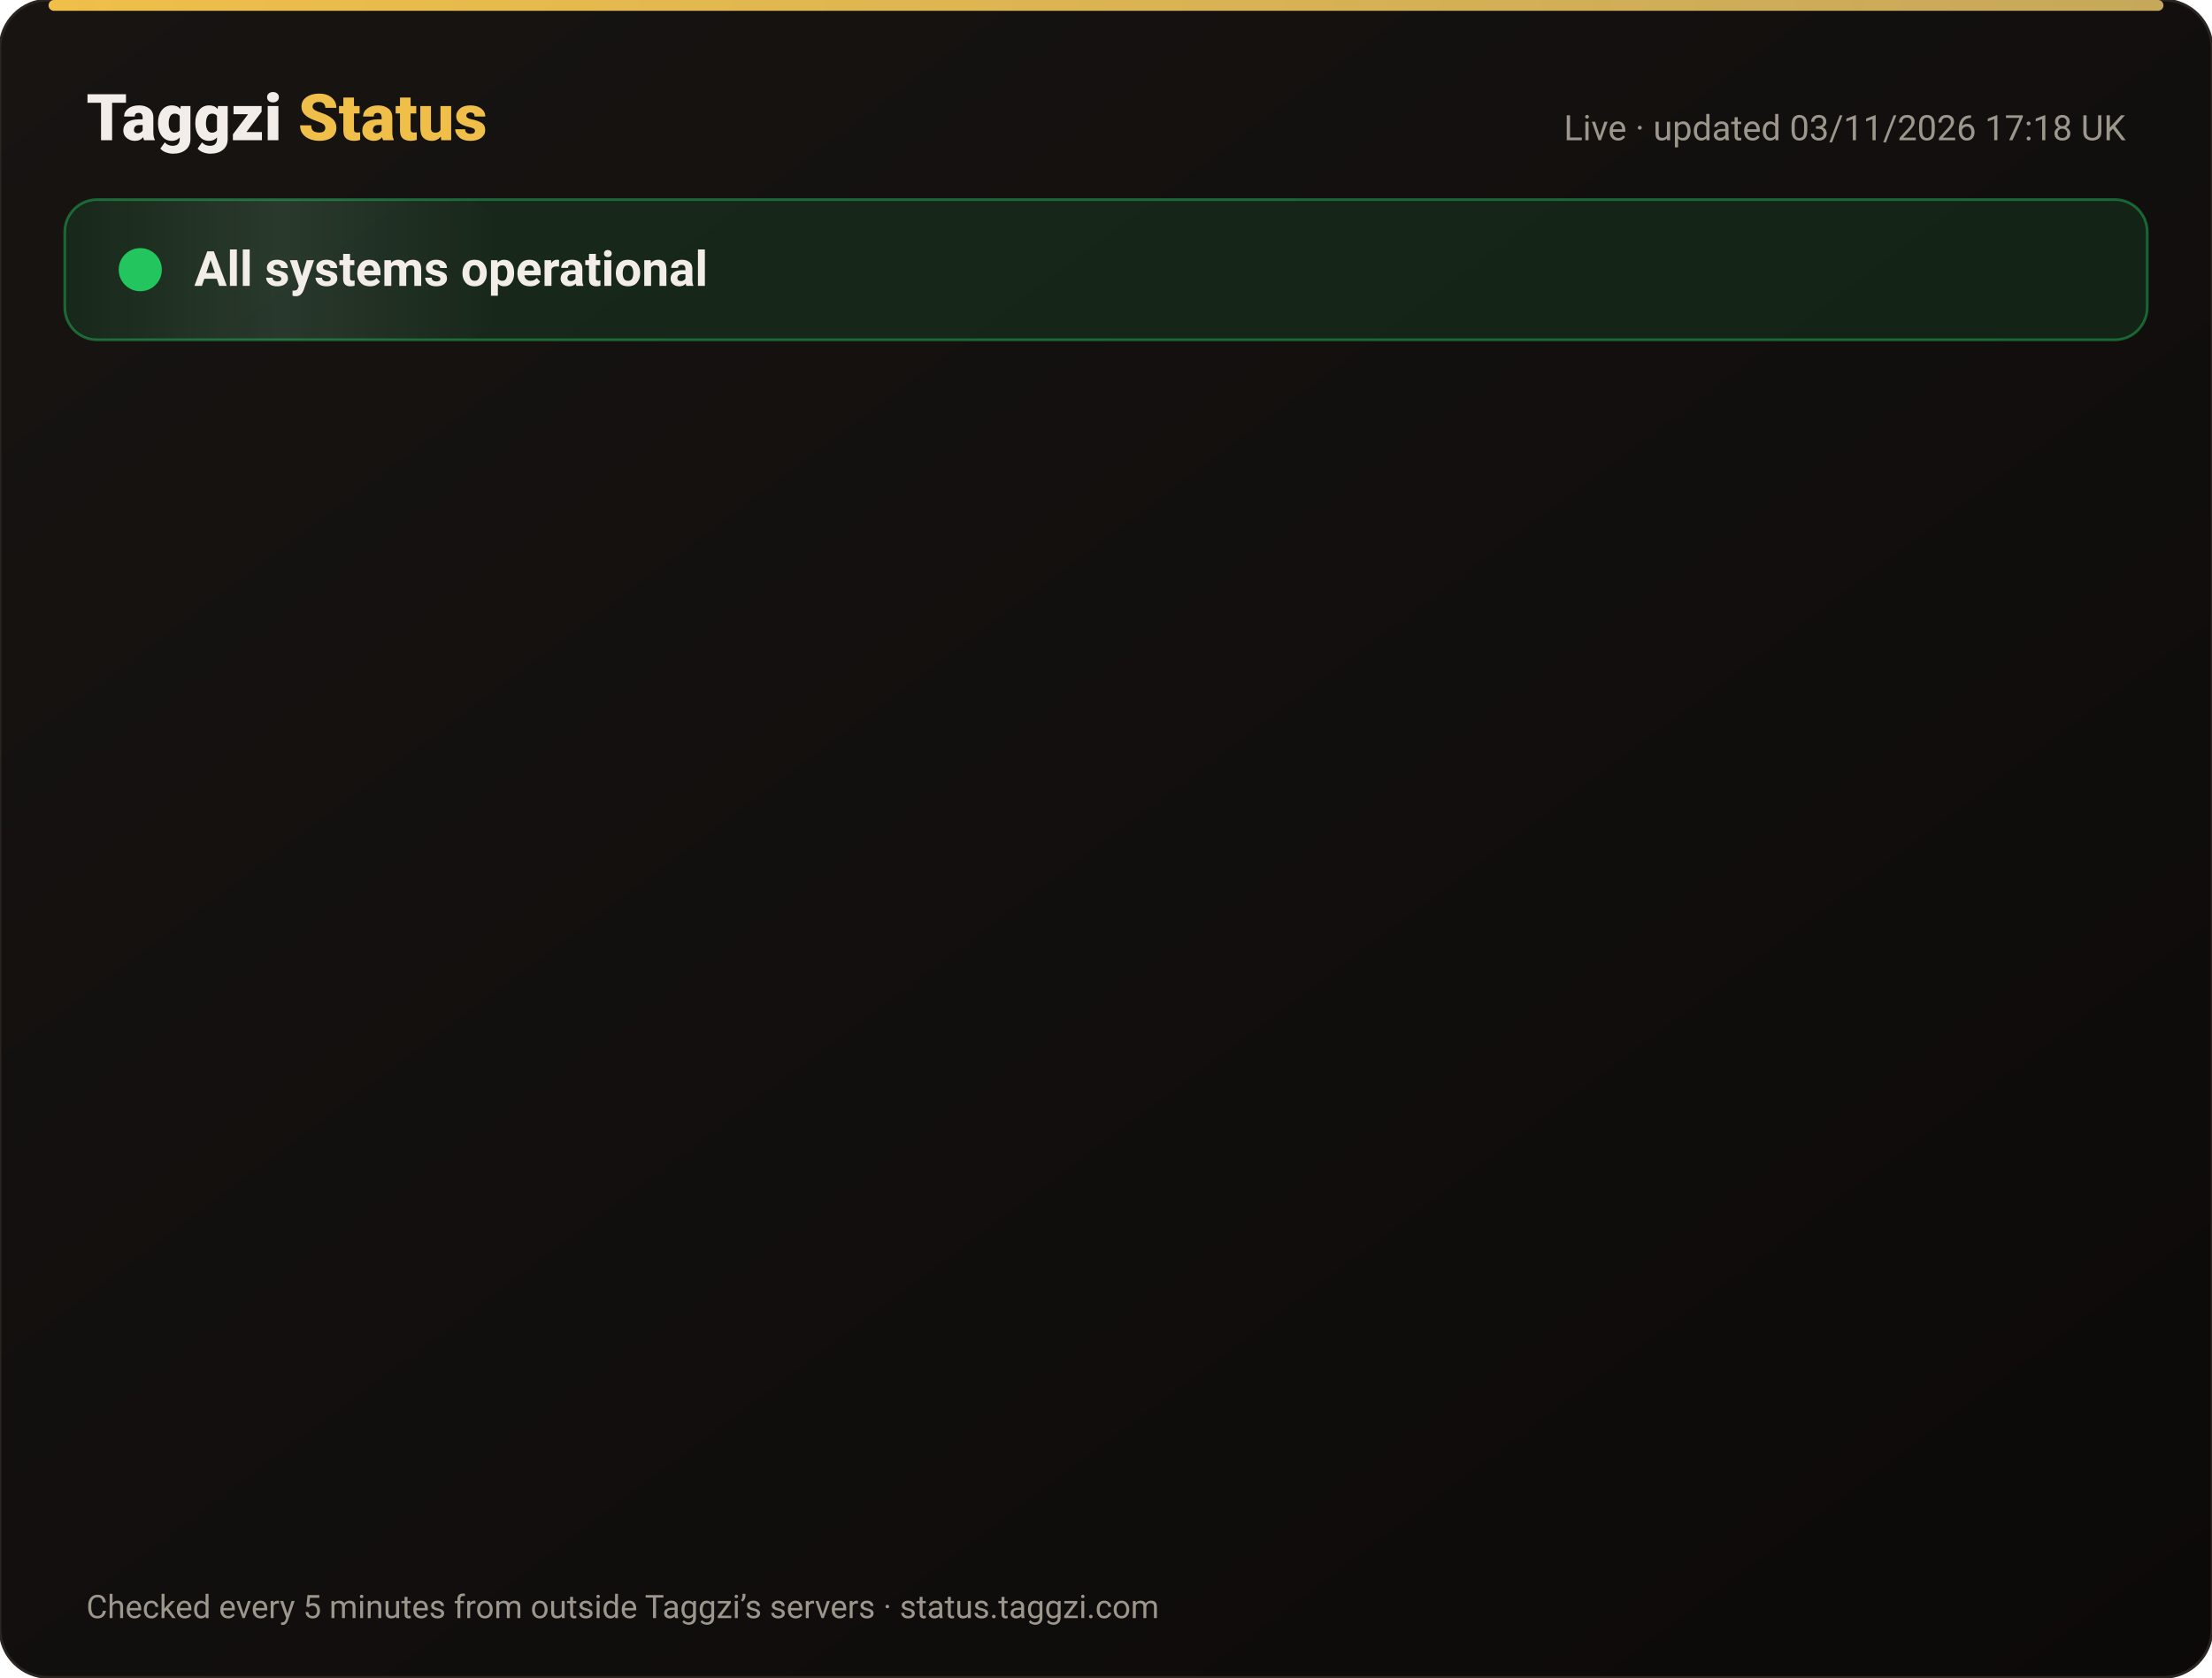
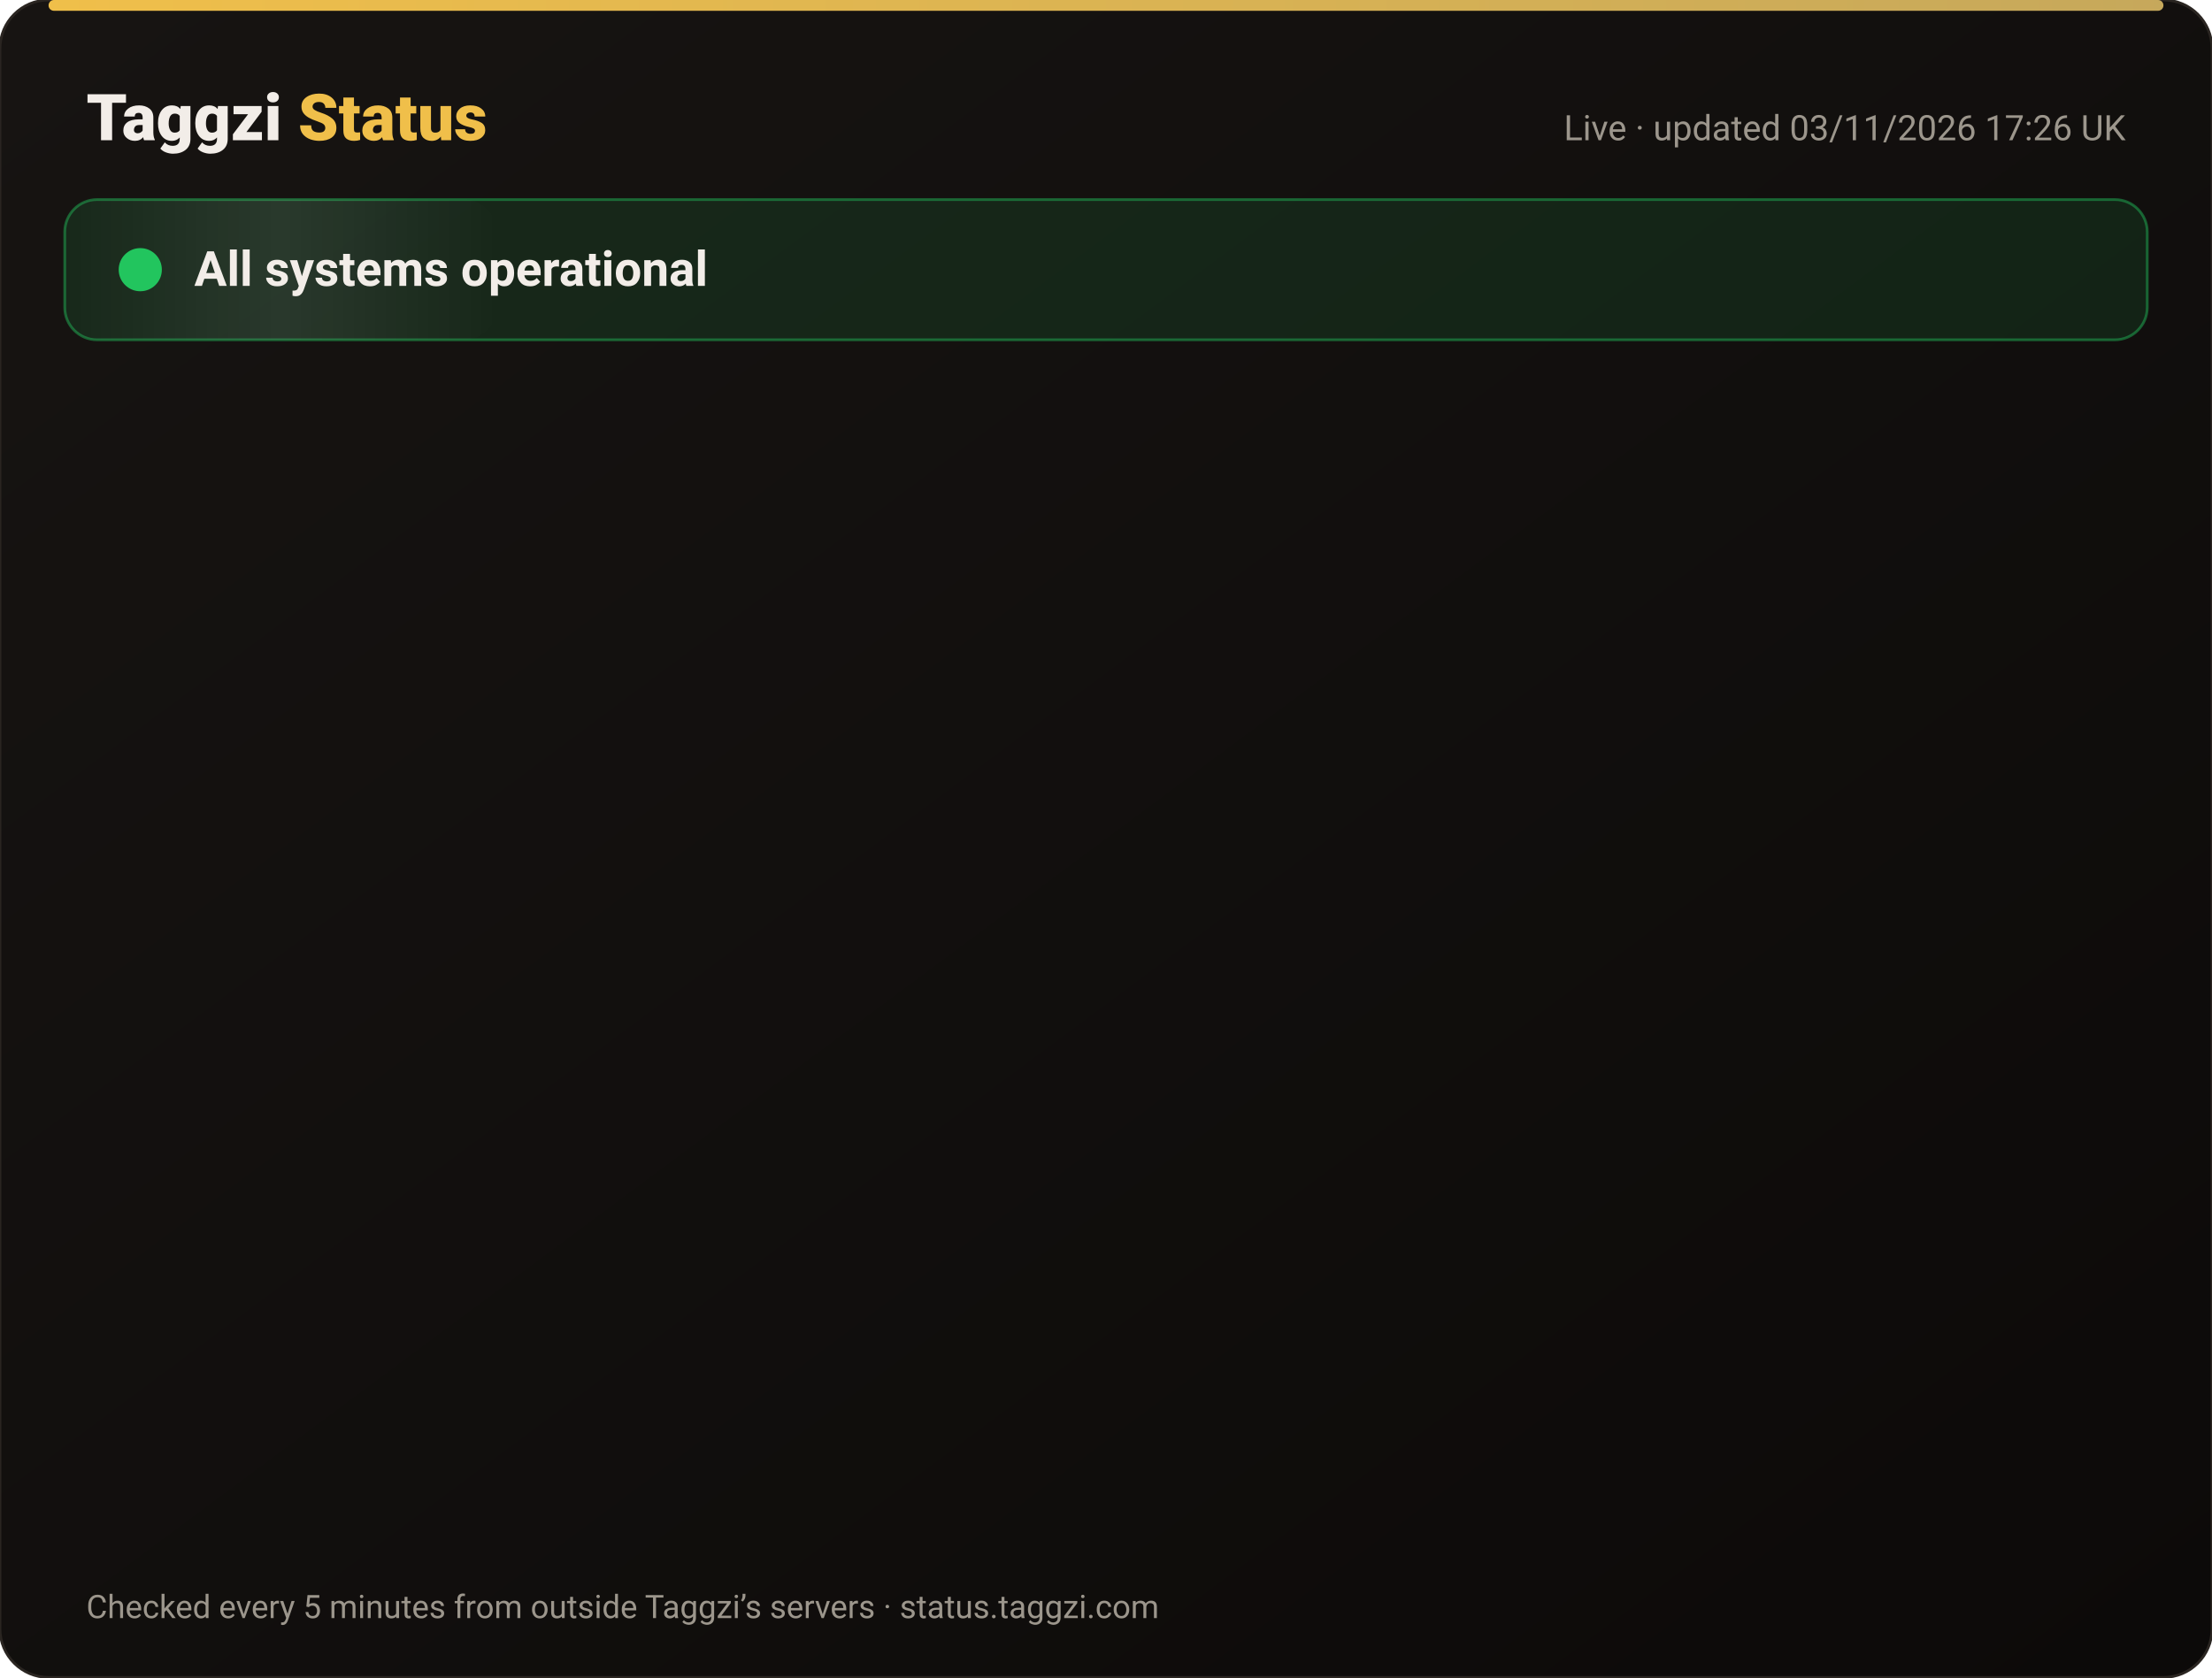
<svg xmlns="http://www.w3.org/2000/svg" width="820" height="622" viewBox="0 0 820 622" font-family="-apple-system,Segoe UI,Roboto,Helvetica,Arial,sans-serif">
  <defs>
    <linearGradient id="bg" x1="0" y1="0" x2="1" y2="1">
      <stop offset="0" stop-color="#171412" />
      <stop offset="1" stop-color="#0C0A09" />
    </linearGradient>
    <linearGradient id="gold" x1="0" x2="1">
      <stop offset="0" stop-color="#F0BF4A" />
      <stop offset="1" stop-color="#c6a85b" />
    </linearGradient>
    <linearGradient id="shine" x1="0" x2="1">
      <stop offset="0" stop-color="#fff" stop-opacity="0" />
      <stop offset=".5" stop-color="#fff" stop-opacity=".08" />
      <stop offset="1" stop-color="#fff" stop-opacity="0" />
    </linearGradient>
  </defs>
  <rect width="820" height="622" rx="18" fill="url(#bg)" stroke="#2a2521" />
  <rect x="18" y="0" width="784" height="4" rx="2" fill="url(#gold)" />
  <text x="32" y="52" font-size="24" font-weight="800" fill="#F2EDE8">Taggzi <tspan fill="#F0BF4A">Status</tspan>
  </text>
-   <text x="788" y="52" font-size="13" fill="#9C968C" text-anchor="end">Live · updated 03/11/2026 17:18 UK</text>
+   <text x="788" y="52" font-size="13" fill="#9C968C" text-anchor="end">Live · updated 03/11/2026 17:26 UK</text>
  <rect x="24" y="74" width="772" height="52" rx="12" fill="#22c55e" fill-opacity=".12" stroke="#22c55e" stroke-opacity=".45" />
  <rect x="24" y="74" width="160" height="52" rx="12" fill="url(#shine)">
    <animate attributeName="x" from="-160" to="820" dur="4s" repeatCount="indefinite" />
  </rect>
  <circle cx="52" cy="100" r="7" fill="#22c55e" />
  <circle cx="52" cy="100" r="7" fill="none" stroke="#22c55e" stroke-width="2">
    <animate attributeName="r" values="7;15;7" dur="2s" repeatCount="indefinite" />
    <animate attributeName="opacity" values=".9;0;.9" dur="2s" repeatCount="indefinite" />
  </circle>
  <text x="72" y="106" font-size="18" font-weight="700" fill="#F2EDE8">All systems operational</text>
  <g opacity="0">
    <animate attributeName="opacity" from="0" to="1" begin="0.00s" dur=".6s" fill="freeze" />
    <line x1="32" y1="188" x2="788" y2="188" stroke="#2a2521" />
    <circle cx="44" cy="166" r="6" fill="#22c55e">
      <animate attributeName="opacity" values="1;.45;1" dur="2.4s" begin="0.00s" repeatCount="indefinite" />
    </circle>
    <text x="62" y="171" font-size="15" font-weight="650" fill="#F2EDE8">Website</text>
    <text x="630" y="171" font-size="13" fill="#9C968C" text-anchor="end">99.96% uptime</text>
    <rect x="648" y="154" width="140" height="24" rx="12" fill="#22c55e" fill-opacity=".14" stroke="#22c55e" stroke-opacity=".5" />
    <text x="718" y="171" font-size="12" font-weight="700" fill="#22c55e" text-anchor="middle">Operational</text>
  </g>
  <g opacity="0">
    <animate attributeName="opacity" from="0" to="1" begin="0.15s" dur=".6s" fill="freeze" />
    <line x1="32" y1="234" x2="788" y2="234" stroke="#2a2521" />
    <circle cx="44" cy="212" r="6" fill="#22c55e">
      <animate attributeName="opacity" values="1;.45;1" dur="2.4s" begin="0.15s" repeatCount="indefinite" />
    </circle>
    <text x="62" y="217" font-size="15" font-weight="650" fill="#F2EDE8">Tag scans</text>
    <text x="630" y="217" font-size="13" fill="#9C968C" text-anchor="end">99.96% uptime</text>
    <rect x="648" y="200" width="140" height="24" rx="12" fill="#22c55e" fill-opacity=".14" stroke="#22c55e" stroke-opacity=".5" />
    <text x="718" y="217" font-size="12" font-weight="700" fill="#22c55e" text-anchor="middle">Operational</text>
  </g>
  <g opacity="0">
    <animate attributeName="opacity" from="0" to="1" begin="0.30s" dur=".6s" fill="freeze" />
    <line x1="32" y1="280" x2="788" y2="280" stroke="#2a2521" />
    <circle cx="44" cy="258" r="6" fill="#22c55e">
      <animate attributeName="opacity" values="1;.45;1" dur="2.4s" begin="0.30s" repeatCount="indefinite" />
    </circle>
    <text x="62" y="263" font-size="15" font-weight="650" fill="#F2EDE8">Manual tag lookup</text>
    <text x="630" y="263" font-size="13" fill="#9C968C" text-anchor="end">99.96% uptime</text>
    <rect x="648" y="246" width="140" height="24" rx="12" fill="#22c55e" fill-opacity=".14" stroke="#22c55e" stroke-opacity=".5" />
    <text x="718" y="263" font-size="12" font-weight="700" fill="#22c55e" text-anchor="middle">Operational</text>
  </g>
  <g opacity="0">
    <animate attributeName="opacity" from="0" to="1" begin="0.45s" dur=".6s" fill="freeze" />
    <line x1="32" y1="326" x2="788" y2="326" stroke="#2a2521" />
    <circle cx="44" cy="304" r="6" fill="#22c55e">
      <animate attributeName="opacity" values="1;.45;1" dur="2.4s" begin="0.45s" repeatCount="indefinite" />
    </circle>
    <text x="62" y="309" font-size="15" font-weight="650" fill="#F2EDE8">App &amp; login</text>
    <text x="630" y="309" font-size="13" fill="#9C968C" text-anchor="end">99.96% uptime</text>
    <rect x="648" y="292" width="140" height="24" rx="12" fill="#22c55e" fill-opacity=".14" stroke="#22c55e" stroke-opacity=".5" />
    <text x="718" y="309" font-size="12" font-weight="700" fill="#22c55e" text-anchor="middle">Operational</text>
  </g>
  <g opacity="0">
    <animate attributeName="opacity" from="0" to="1" begin="0.60s" dur=".6s" fill="freeze" />
    <line x1="32" y1="372" x2="788" y2="372" stroke="#2a2521" />
    <circle cx="44" cy="350" r="6" fill="#22c55e">
      <animate attributeName="opacity" values="1;.45;1" dur="2.4s" begin="0.60s" repeatCount="indefinite" />
    </circle>
    <text x="62" y="355" font-size="15" font-weight="650" fill="#F2EDE8">Community alerts</text>
    <text x="630" y="355" font-size="13" fill="#9C968C" text-anchor="end">99.96% uptime</text>
    <rect x="648" y="338" width="140" height="24" rx="12" fill="#22c55e" fill-opacity=".14" stroke="#22c55e" stroke-opacity=".5" />
    <text x="718" y="355" font-size="12" font-weight="700" fill="#22c55e" text-anchor="middle">Operational</text>
  </g>
  <g opacity="0">
    <animate attributeName="opacity" from="0" to="1" begin="0.75s" dur=".6s" fill="freeze" />
    <line x1="32" y1="418" x2="788" y2="418" stroke="#2a2521" />
    <circle cx="44" cy="396" r="6" fill="#22c55e">
      <animate attributeName="opacity" values="1;.45;1" dur="2.4s" begin="0.75s" repeatCount="indefinite" />
    </circle>
    <text x="62" y="401" font-size="15" font-weight="650" fill="#F2EDE8">Private calling</text>
    <text x="630" y="401" font-size="13" fill="#9C968C" text-anchor="end">99.96% uptime</text>
    <rect x="648" y="384" width="140" height="24" rx="12" fill="#22c55e" fill-opacity=".14" stroke="#22c55e" stroke-opacity=".5" />
    <text x="718" y="401" font-size="12" font-weight="700" fill="#22c55e" text-anchor="middle">Operational</text>
  </g>
  <g opacity="0">
    <animate attributeName="opacity" from="0" to="1" begin="0.90s" dur=".6s" fill="freeze" />
    <line x1="32" y1="464" x2="788" y2="464" stroke="#2a2521" />
    <circle cx="44" cy="442" r="6" fill="#22c55e">
      <animate attributeName="opacity" values="1;.45;1" dur="2.4s" begin="0.90s" repeatCount="indefinite" />
    </circle>
    <text x="62" y="447" font-size="15" font-weight="650" fill="#F2EDE8">Payments</text>
    <text x="630" y="447" font-size="13" fill="#9C968C" text-anchor="end">99.95% uptime</text>
    <rect x="648" y="430" width="140" height="24" rx="12" fill="#22c55e" fill-opacity=".14" stroke="#22c55e" stroke-opacity=".5" />
    <text x="718" y="447" font-size="12" font-weight="700" fill="#22c55e" text-anchor="middle">Operational</text>
  </g>
  <g opacity="0">
    <animate attributeName="opacity" from="0" to="1" begin="1.05s" dur=".6s" fill="freeze" />
    <line x1="32" y1="510" x2="788" y2="510" stroke="#2a2521" />
    <circle cx="44" cy="488" r="6" fill="#22c55e">
      <animate attributeName="opacity" values="1;.45;1" dur="2.4s" begin="1.05s" repeatCount="indefinite" />
    </circle>
    <text x="62" y="493" font-size="15" font-weight="650" fill="#F2EDE8">Email &amp; support</text>
    <text x="630" y="493" font-size="13" fill="#9C968C" text-anchor="end">99.96% uptime</text>
    <rect x="648" y="476" width="140" height="24" rx="12" fill="#22c55e" fill-opacity=".14" stroke="#22c55e" stroke-opacity=".5" />
    <text x="718" y="493" font-size="12" font-weight="700" fill="#22c55e" text-anchor="middle">Operational</text>
  </g>
  <g opacity="0">
    <animate attributeName="opacity" from="0" to="1" begin="1.20s" dur=".6s" fill="freeze" />
    <line x1="32" y1="556" x2="788" y2="556" stroke="#2a2521" />
    <circle cx="44" cy="534" r="6" fill="#22c55e">
      <animate attributeName="opacity" values="1;.45;1" dur="2.4s" begin="1.20s" repeatCount="indefinite" />
    </circle>
    <text x="62" y="539" font-size="15" font-weight="650" fill="#F2EDE8">Secure connection (SSL)</text>
    <text x="630" y="539" font-size="13" fill="#9C968C" text-anchor="end">100.00% uptime</text>
    <rect x="648" y="522" width="140" height="24" rx="12" fill="#22c55e" fill-opacity=".14" stroke="#22c55e" stroke-opacity=".5" />
    <text x="718" y="539" font-size="12" font-weight="700" fill="#22c55e" text-anchor="middle">Operational</text>
  </g>
  <text x="32" y="600" font-size="12" fill="#9C968C">Checked every 5 minutes from outside Taggzi’s servers · status.taggzi.com</text>
</svg>
